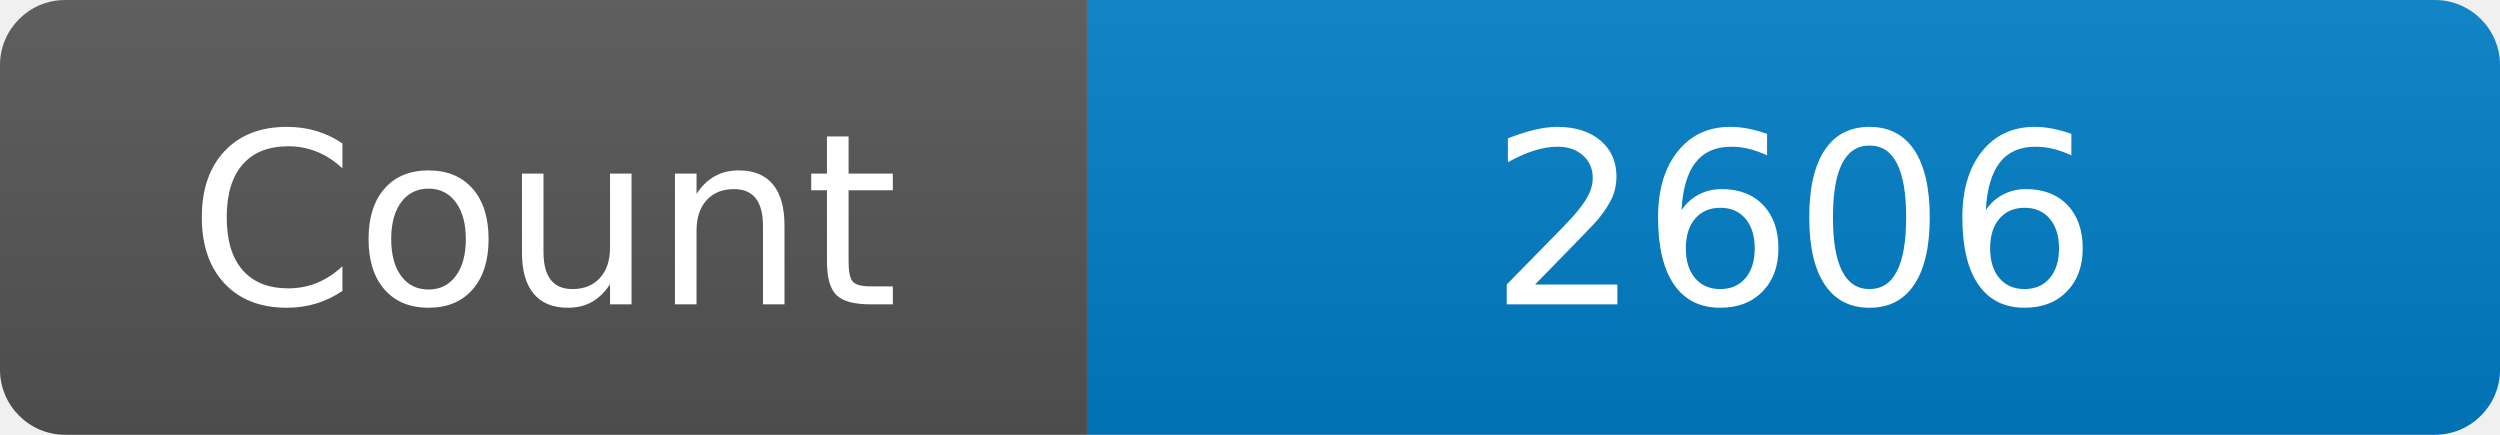
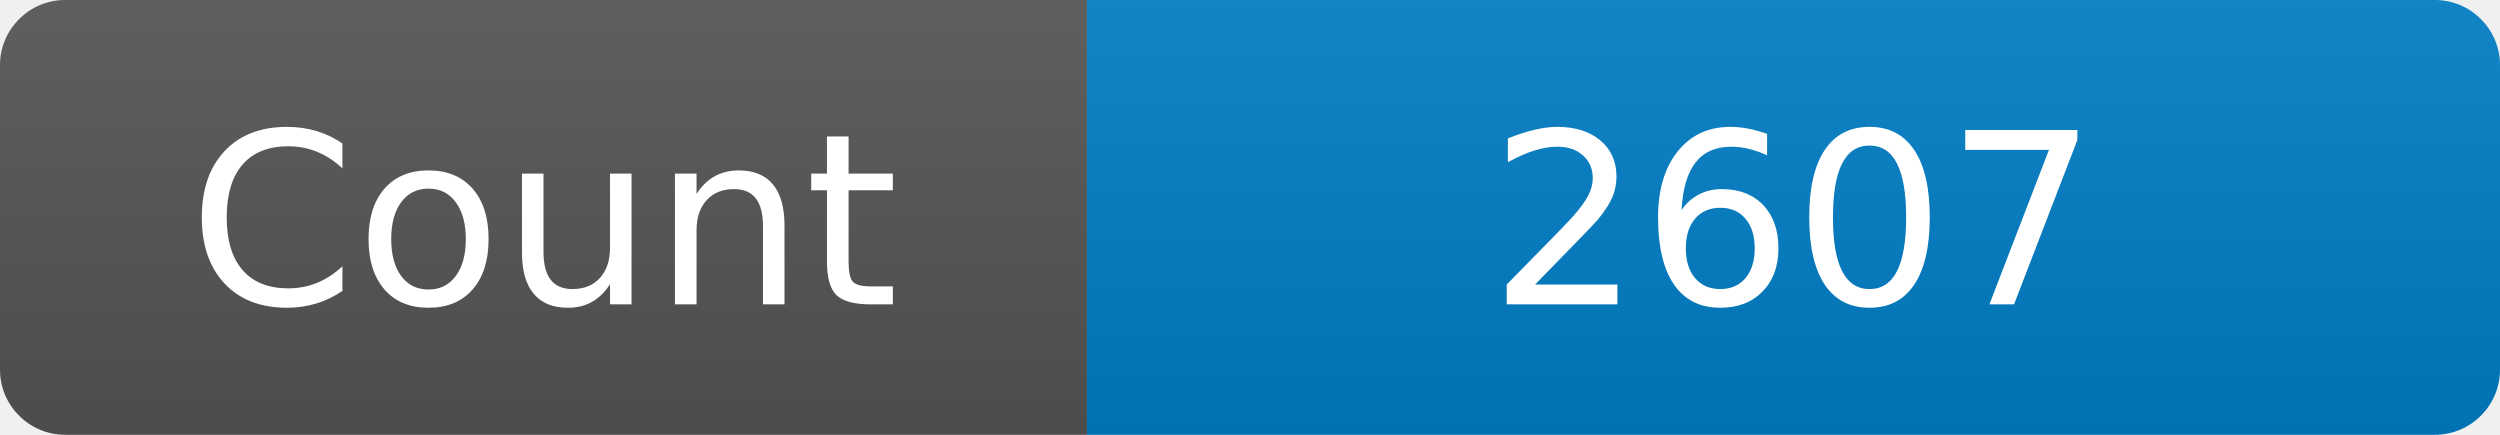
<svg xmlns="http://www.w3.org/2000/svg" width="115" height="20" role="img" aria-label="Maintained?: yes">
  <linearGradient id="s" x2="0" y2="100%">
    <stop offset="0" stop-color="#bbb" stop-opacity=".1" />
    <stop offset="1" stop-opacity=".1" />
  </linearGradient>
  <clipPath id="r">
    <rect width="115" height="20" rx="3" fill="#fff" />
  </clipPath>
  <g clip-path="url(#r)">
    <rect width="50" height="20" fill="#555" />
    <rect x="50" width="160" height="20" fill="#007ec6" />
    <rect width="115" height="20" fill="url(#s)" />
  </g>
  <g fill="#fff" text-anchor="middle" font-family="Verdana,Geneva,DejaVu Sans,sans-serif" font-size="110">
    <text x="250" y="140" transform="scale(.1)" fill="#fff">Count</text>
-     <text x="825" y="140" transform="scale(.1)" fill="#fff">2606</text>
+     <text x="825" y="140" transform="scale(.1)" fill="#fff">2607</text>
  </g>
</svg>
